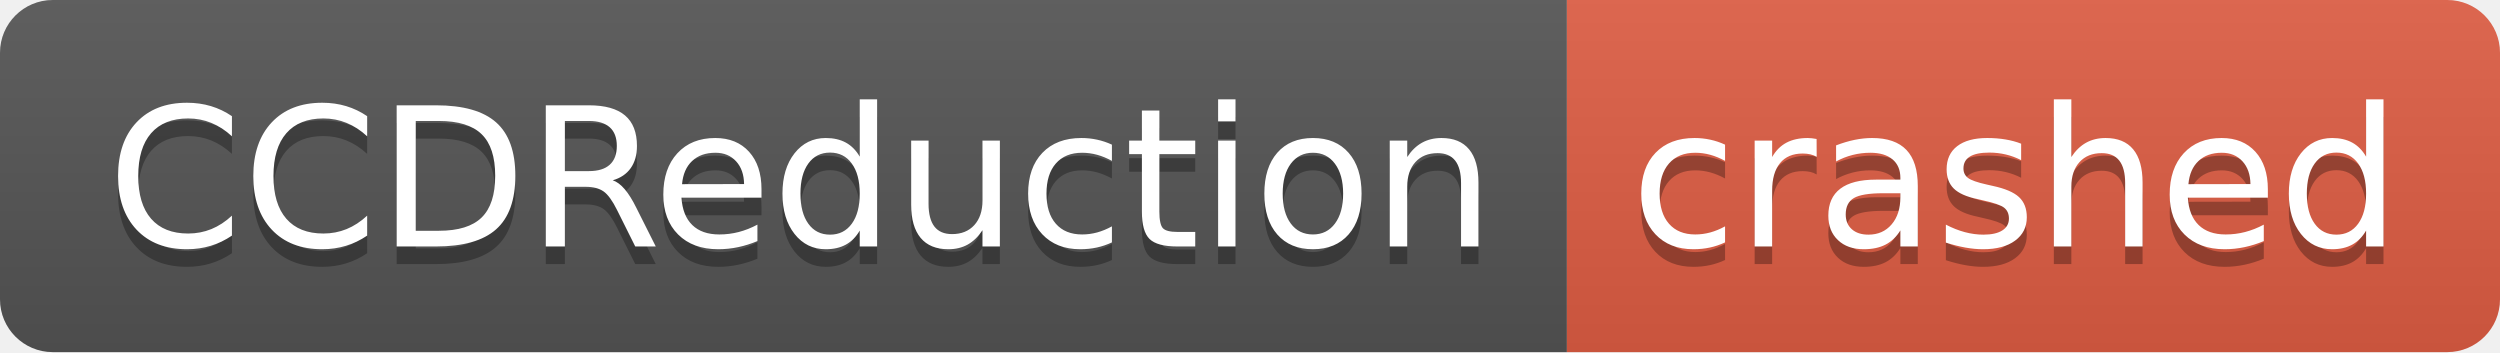
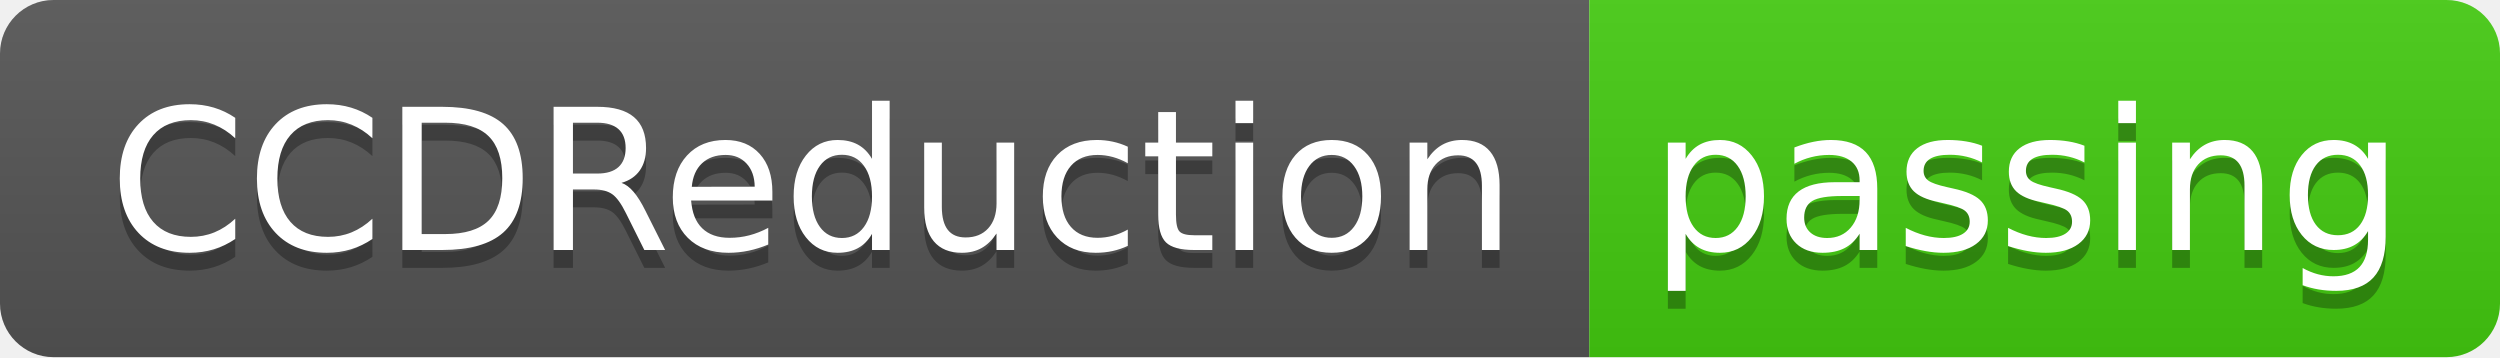
- <svg xmlns="http://www.w3.org/2000/svg" width="142" height="20" role="img" aria-label="CCDReduction: crashed">
+ <svg xmlns="http://www.w3.org/2000/svg" width="140" height="20" role="img" aria-label="CCDReduction: passing">
  <linearGradient id="s" x2="0" y2="100%">
    <stop offset="0" stop-color="#bbb" stop-opacity=".1" />
    <stop offset="1" stop-opacity=".1" />
  </linearGradient>
  <clipPath id="r">
-     <rect width="142" height="20" rx="3" fill="#fff" />
+     <rect width="140" height="20" rx="3" fill="#fff" />
  </clipPath>
  <g clip-path="url(#r)">
    <rect width="89" height="20" fill="#555" />
-     <rect x="89" width="53" height="20" fill="#e05d44" />
-     <rect width="142" height="20" fill="url(#s)" />
+     <rect x="89" width="51" height="20" fill="#4c1" />
+     <rect width="140" height="20" fill="url(#s)" />
  </g>
  <g fill="#fff" text-anchor="middle" font-family="Verdana,Geneva,DejaVu Sans,sans-serif" text-rendering="geometricPrecision" font-size="110">
    <text aria-hidden="true" x="455" y="150" fill="#010101" fill-opacity=".3" transform="scale(.1)" textLength="790">CCDReduction</text>
    <text x="455" y="140" transform="scale(.1)" fill="#fff" textLength="790">CCDReduction</text>
-     <text aria-hidden="true" x="1145" y="150" fill="#010101" fill-opacity=".3" transform="scale(.1)" textLength="430">crashed</text>
-     <text x="1145" y="140" transform="scale(.1)" fill="#fff" textLength="430">crashed</text>
+     <text aria-hidden="true" x="1135" y="150" fill="#010101" fill-opacity=".3" transform="scale(.1)" textLength="410">passing</text>
+     <text x="1135" y="140" transform="scale(.1)" fill="#fff" textLength="410">passing</text>
  </g>
</svg>
